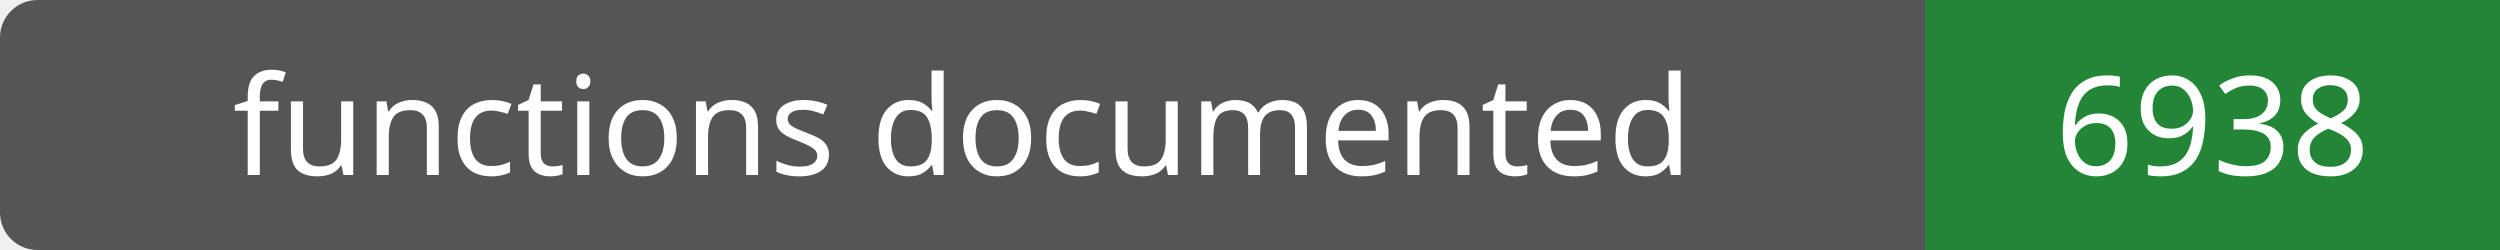
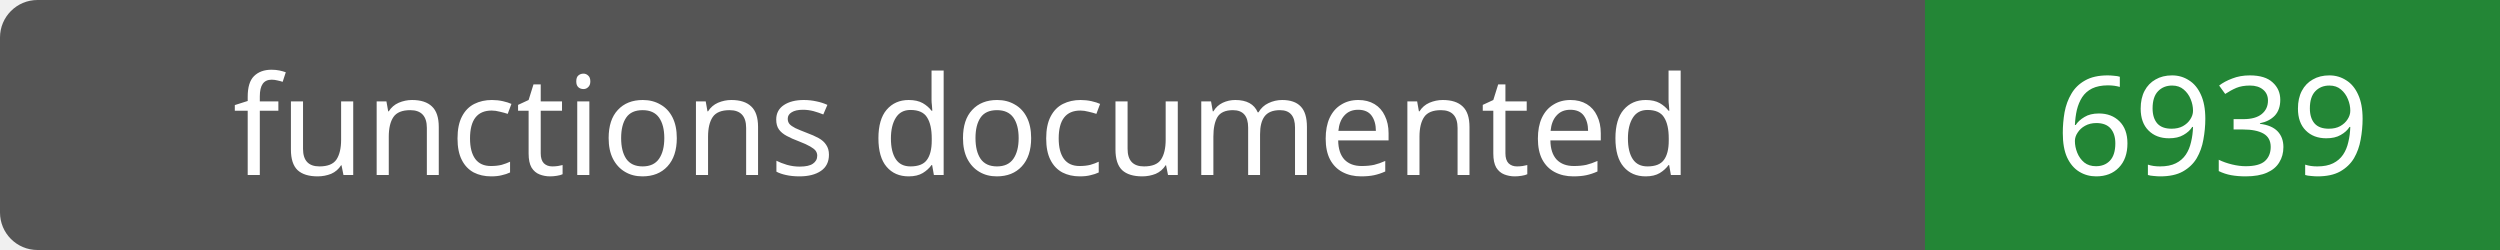
- <svg xmlns="http://www.w3.org/2000/svg" width="200" height="20" role="img" aria-label="functions documented: 6938">
+ <svg xmlns="http://www.w3.org/2000/svg" width="200" height="20" role="img" aria-label="functions documented: 6939">
  <rect width="200" height="20" rx="3" fill="#555" />
  <path fill="#238636" d="M154 0h46v20H154z" />
  <g fill="#fff" text-anchor="middle" font-family="Verdana,sans-serif" font-size="11">
    <text x="77.0" y="14">functions documented</text>
-     <text x="177.0" y="14">6938</text>
+     <text x="177.0" y="14">6939</text>
  </g>
</svg>
